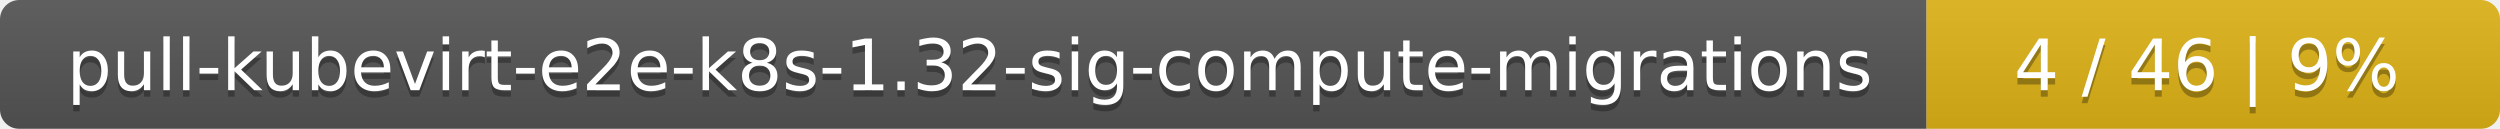
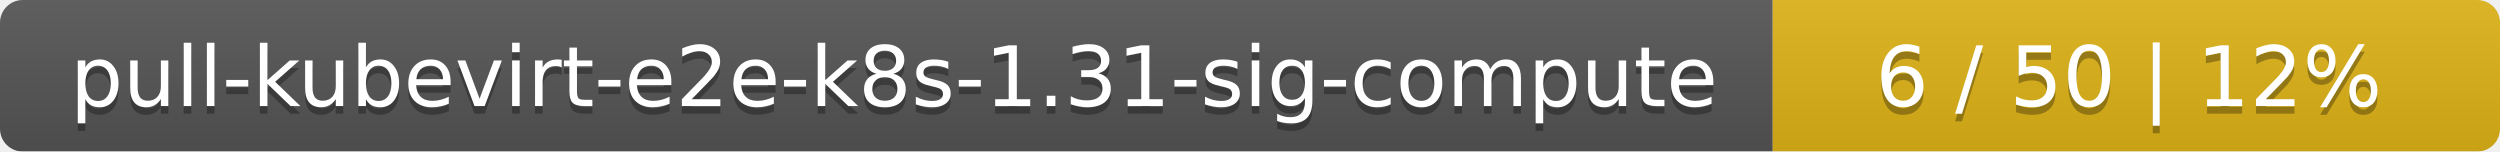
- <svg xmlns="http://www.w3.org/2000/svg" width="388" height="20">
+ <svg xmlns="http://www.w3.org/2000/svg" width="330" height="20">
  <linearGradient id="smooth" x2="0" y2="100%">
    <stop offset="0" stop-color="#bbb" stop-opacity=".1" />
    <stop offset="1" stop-opacity=".1" />
  </linearGradient>
  <mask id="round">
-     <rect width="388" height="20" rx="3" fill="#fff" />
+     <rect width="330" height="20" rx="3" fill="#fff" />
  </mask>
  <g mask="url(#round)">
-     <rect width="299" height="20" fill="#555" />
-     <rect x="299" width="89" height="20" fill="#dfb317" />
-     <rect width="388" height="20" fill="url(#smooth)" />
+     <rect width="234" height="20" fill="#555" />
+     <rect x="234" width="96" height="20" fill="#dfb317" />
+     <rect width="330" height="20" fill="url(#smooth)" />
  </g>
  <g fill="#fff" text-anchor="middle" font-family="DejaVu Sans,Verdana,Geneva,sans-serif" font-size="11">
-     <text x="150.5" y="15" fill="#010101" fill-opacity=".3">pull-kubevirt-e2e-k8s-1.32-sig-compute-migrations</text>
-     <text x="150.5" y="14">pull-kubevirt-e2e-k8s-1.32-sig-compute-migrations</text>
-     <text x="342.5" y="15" fill="#010101" fill-opacity=".3">4 / 46    |    9%</text>
-     <text x="342.5" y="14">4 / 46    |    9%</text>
+     <text x="118" y="15" fill="#010101" fill-opacity=".3">pull-kubevirt-e2e-k8s-1.31-sig-compute</text>
+     <text x="118" y="14">pull-kubevirt-e2e-k8s-1.31-sig-compute</text>
+     <text x="281" y="15" fill="#010101" fill-opacity=".3">6 / 50    |    12%</text>
+     <text x="281" y="14">6 / 50    |    12%</text>
  </g>
</svg>
